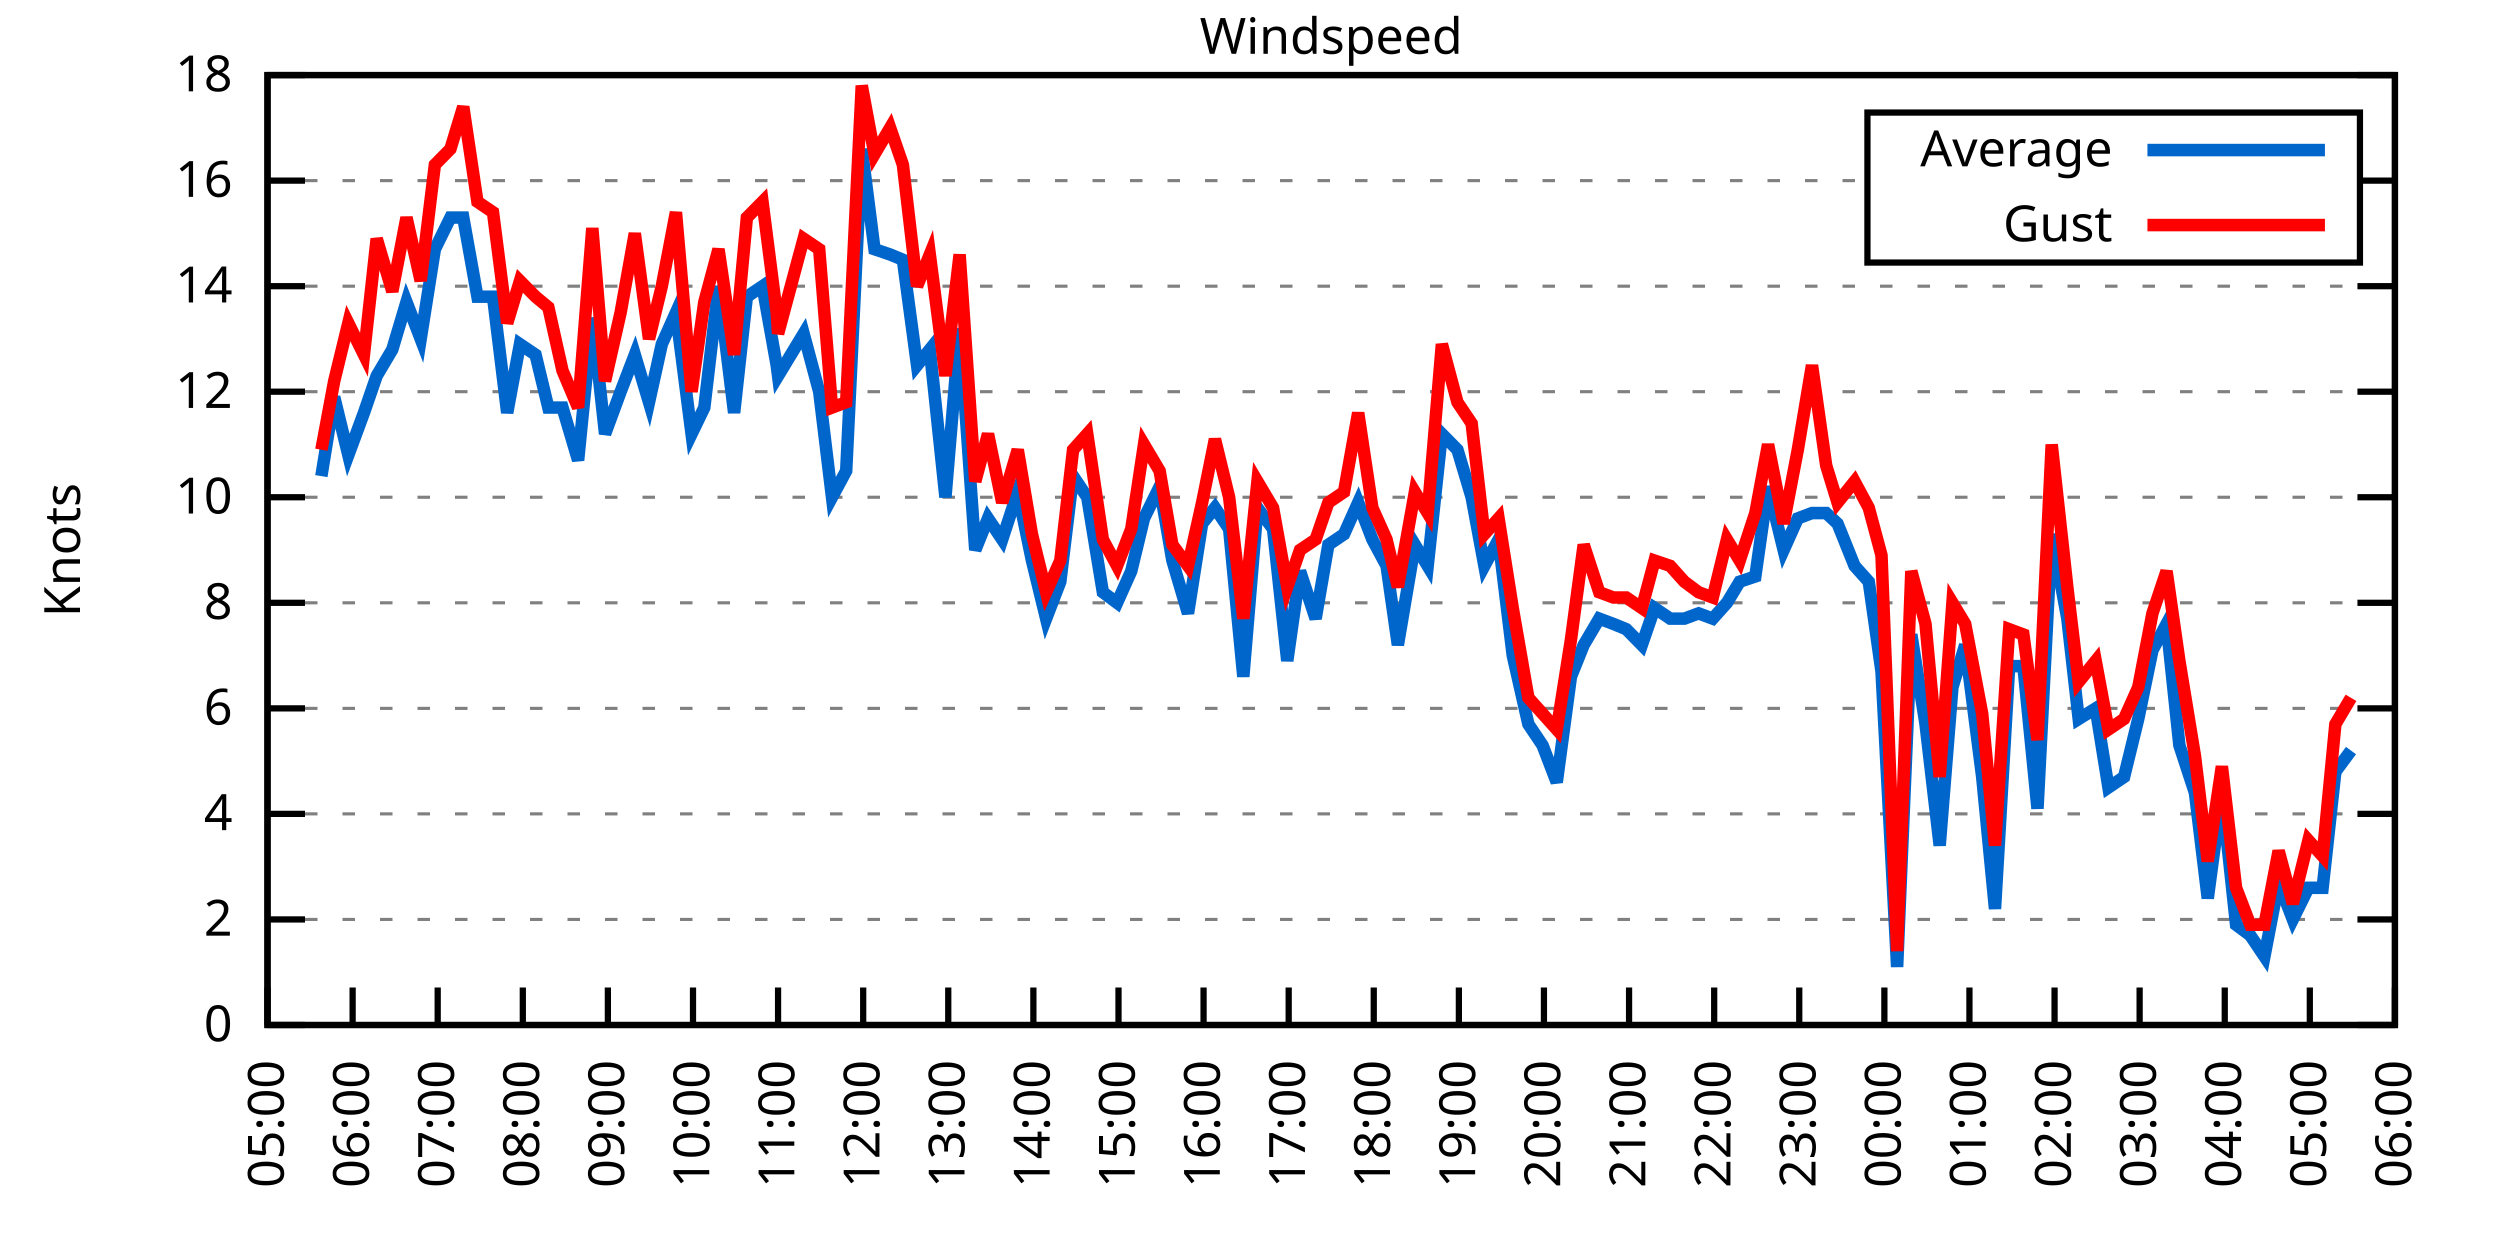
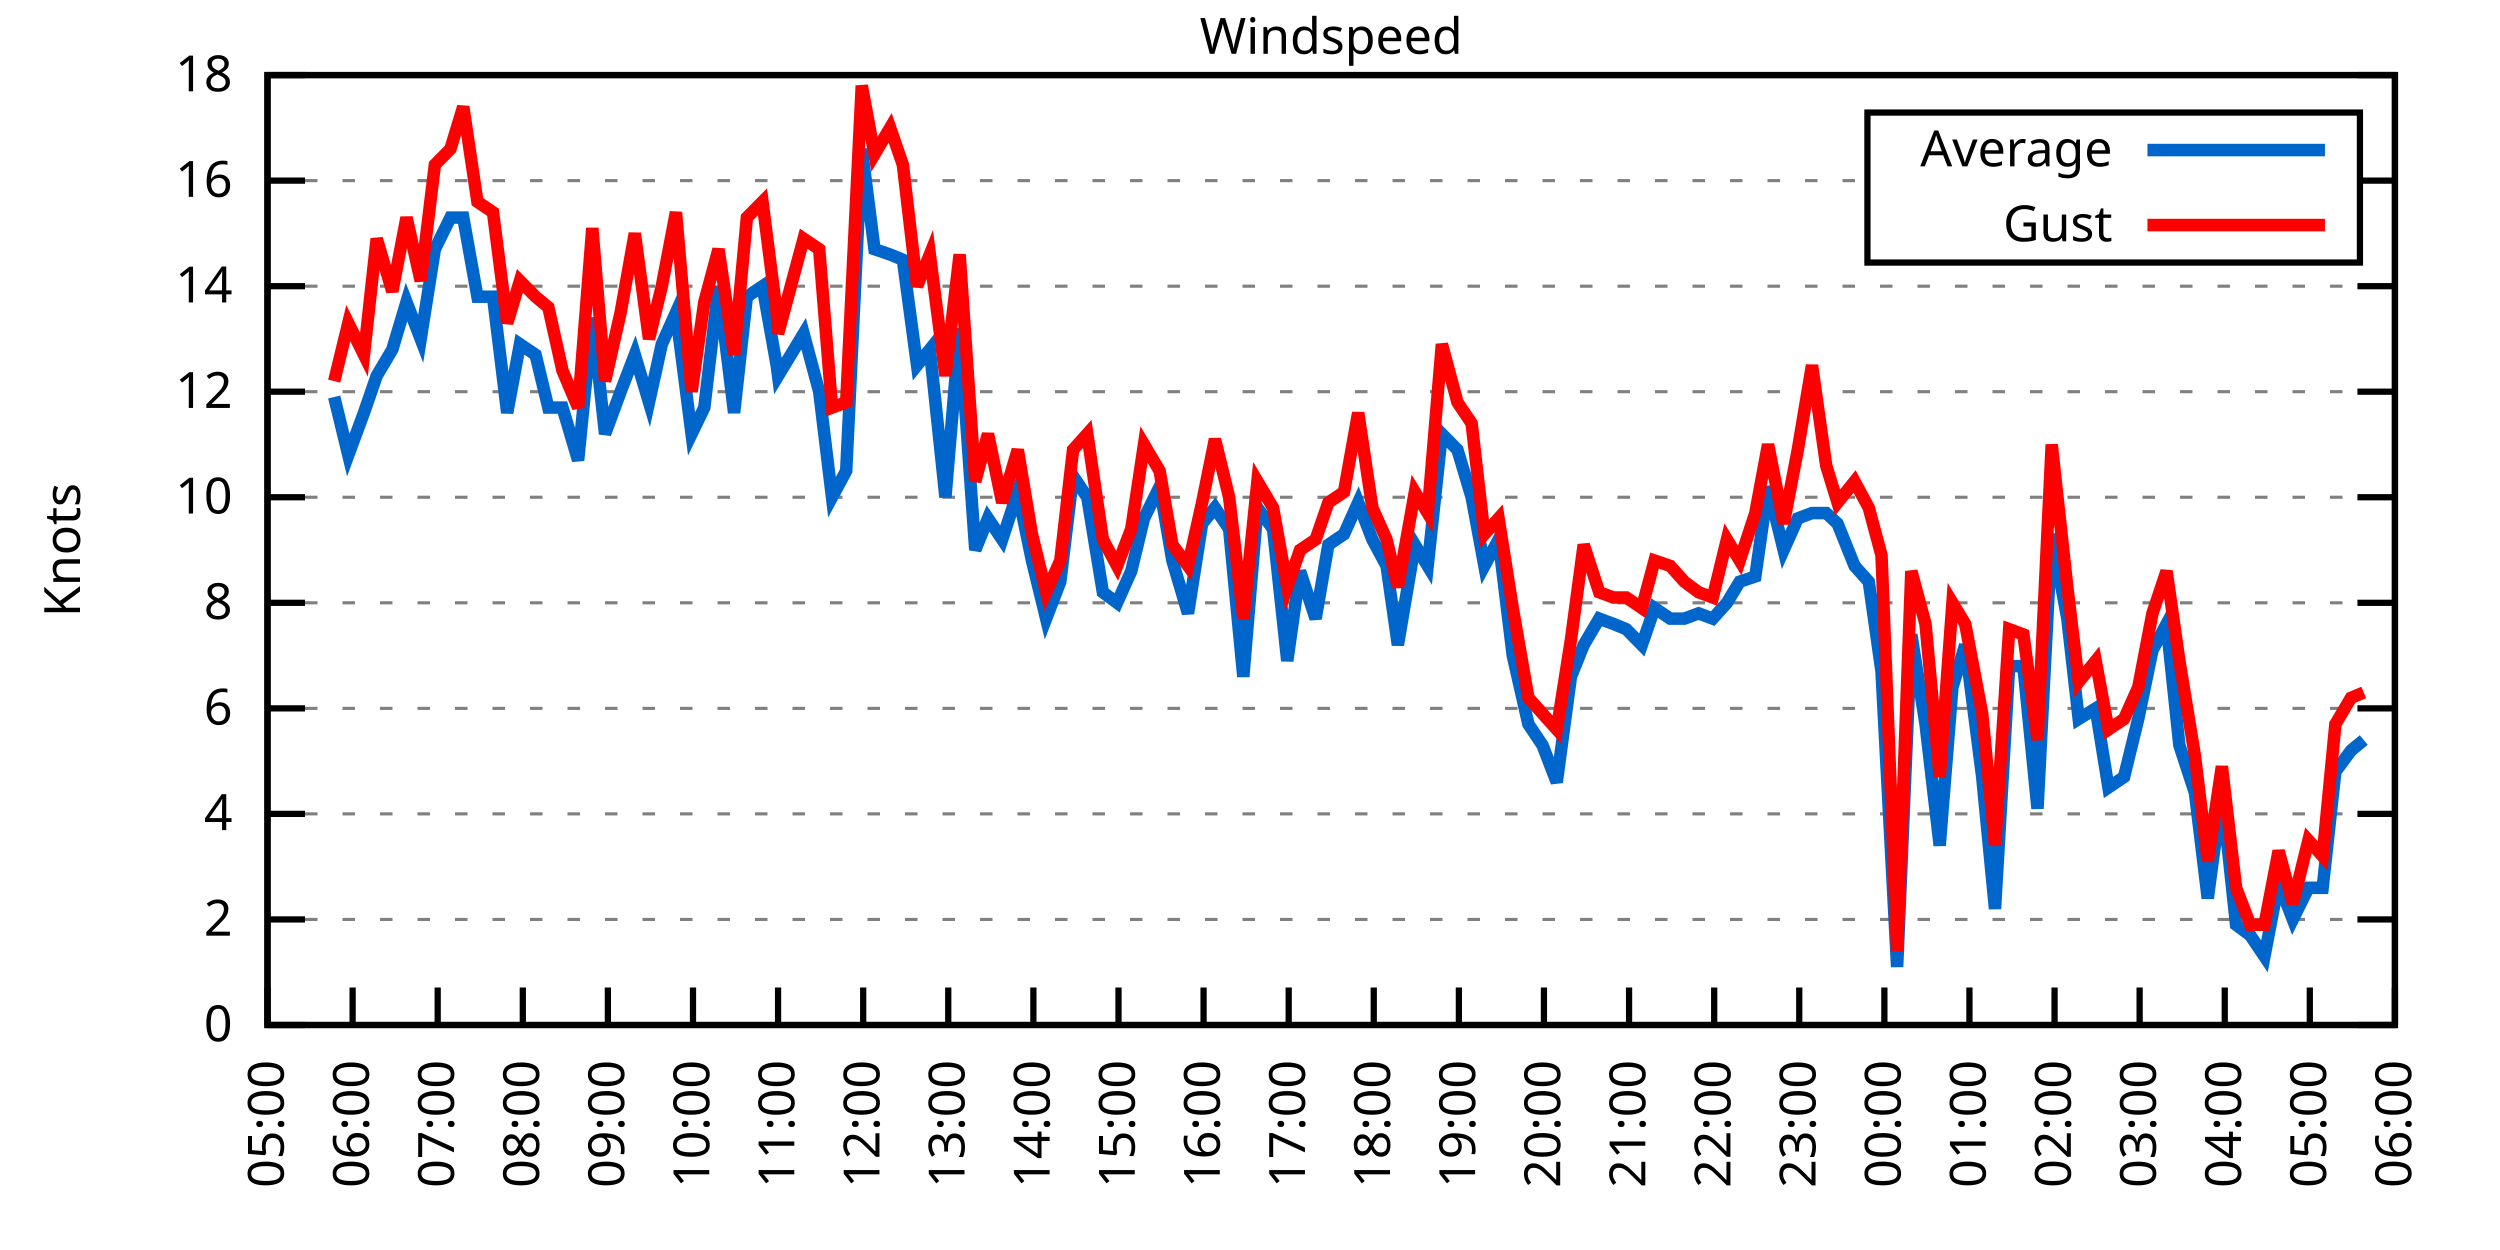
<svg xmlns="http://www.w3.org/2000/svg" xmlns:xlink="http://www.w3.org/1999/xlink" width="400" height="200" viewBox="0 0 400 200">
  <g id="gnuplot_canvas">
    <rect x="0" y="0" width="400" height="200" fill="none" />
    <defs>
      <circle id="gpDot" r="0.5" stroke-width="0.5" stroke="currentColor" />
      <path id="gpPt0" stroke-width="0.333" stroke="currentColor" d="M-1,0 h2 M0,-1 v2" />
      <path id="gpPt1" stroke-width="0.333" stroke="currentColor" d="M-1,-1 L1,1 M1,-1 L-1,1" />
      <path id="gpPt2" stroke-width="0.333" stroke="currentColor" d="M-1,0 L1,0 M0,-1 L0,1 M-1,-1 L1,1 M-1,1 L1,-1" />
      <rect id="gpPt3" stroke-width="0.333" stroke="currentColor" x="-1" y="-1" width="2" height="2" />
      <rect id="gpPt4" stroke-width="0.333" stroke="currentColor" fill="currentColor" x="-1" y="-1" width="2" height="2" />
      <circle id="gpPt5" stroke-width="0.333" stroke="currentColor" cx="0" cy="0" r="1" />
      <use xlink:href="#gpPt5" id="gpPt6" fill="currentColor" stroke="none" />
      <path id="gpPt7" stroke-width="0.333" stroke="currentColor" d="M0,-1.33 L-1.33,0.67 L1.33,0.67 z" />
      <use xlink:href="#gpPt7" id="gpPt8" fill="currentColor" stroke="none" />
      <use xlink:href="#gpPt7" id="gpPt9" stroke="currentColor" transform="rotate(180)" />
      <use xlink:href="#gpPt9" id="gpPt10" fill="currentColor" stroke="none" />
      <use xlink:href="#gpPt3" id="gpPt11" stroke="currentColor" transform="rotate(45)" />
      <use xlink:href="#gpPt11" id="gpPt12" fill="currentColor" stroke="none" />
      <path id="gpPt13" stroke-width="0.333" stroke="currentColor" d="M0,1.330 L1.265,0.411 L0.782,-1.067 L-0.782,-1.076 L-1.265,0.411 z" />
      <use xlink:href="#gpPt13" id="gpPt14" fill="currentColor" stroke="none" />
      <filter id="textbox" filterUnits="objectBoundingBox" x="0" y="0" height="1" width="1">
        <feFlood flood-color="white" flood-opacity="1" result="bgnd" />
        <feComposite in="SourceGraphic" in2="bgnd" operator="atop" />
      </filter>
      <filter id="greybox" filterUnits="objectBoundingBox" x="0" y="0" height="1" width="1">
        <feFlood flood-color="lightgrey" flood-opacity="1" result="grey" />
        <feComposite in="SourceGraphic" in2="grey" operator="atop" />
      </filter>
    </defs>
    <g fill="none" color="white" stroke="currentColor" stroke-width="1.00" stroke-linecap="butt" stroke-linejoin="miter">
</g>
    <g fill="none" color="black" stroke="currentColor" stroke-width="1.00" stroke-linecap="butt" stroke-linejoin="miter">
      <g stroke="none" shape-rendering="crispEdges">
        <polygon fill="rgb(255, 255, 255)" points="42.80,164.00 383.18,164.00 383.18,12.02 42.80,12.02 " />
      </g>
    </g>
    <g fill="none" color="black" stroke="currentColor" stroke-width="1.00" stroke-linecap="butt" stroke-linejoin="miter">
</g>
    <g fill="none" color="black" stroke="black" stroke-width="0.50" stroke-linecap="butt" stroke-linejoin="miter">
</g>
    <g fill="none" color="gray" stroke="currentColor" stroke-width="0.50" stroke-linecap="butt" stroke-linejoin="miter">
      <path stroke="gray" stroke-dasharray="2,4" class="gridline" d="M42.80,164.00 L383.19,164.00  " />
    </g>
    <g fill="none" color="gray" stroke="gray" stroke-width="1.00" stroke-linecap="butt" stroke-linejoin="miter">
</g>
    <g fill="none" color="black" stroke="currentColor" stroke-width="1.00" stroke-linecap="butt" stroke-linejoin="miter">
      <path stroke="black" d="M42.80,164.00 L48.80,164.00 M383.19,164.00 L377.19,164.00  " />
      <g transform="translate(37.20,166.60)" stroke="none" fill="black" font-family="Sans" font-size="8.00" text-anchor="end">
        <text>
          <tspan font-family="Sans"> 0</tspan>
        </text>
      </g>
    </g>
    <g fill="none" color="black" stroke="currentColor" stroke-width="1.00" stroke-linecap="butt" stroke-linejoin="miter">
</g>
    <g fill="none" color="black" stroke="black" stroke-width="0.50" stroke-linecap="butt" stroke-linejoin="miter">
</g>
    <g fill="none" color="gray" stroke="currentColor" stroke-width="0.50" stroke-linecap="butt" stroke-linejoin="miter">
      <path stroke="gray" stroke-dasharray="2,4" class="gridline" d="M42.80,147.11 L383.19,147.11  " />
    </g>
    <g fill="none" color="gray" stroke="gray" stroke-width="1.00" stroke-linecap="butt" stroke-linejoin="miter">
</g>
    <g fill="none" color="black" stroke="currentColor" stroke-width="1.00" stroke-linecap="butt" stroke-linejoin="miter">
      <path stroke="black" d="M42.80,147.11 L48.80,147.11 M383.19,147.11 L377.19,147.11  " />
      <g transform="translate(37.20,149.71)" stroke="none" fill="black" font-family="Sans" font-size="8.00" text-anchor="end">
        <text>
          <tspan font-family="Sans"> 2</tspan>
        </text>
      </g>
    </g>
    <g fill="none" color="black" stroke="currentColor" stroke-width="1.00" stroke-linecap="butt" stroke-linejoin="miter">
</g>
    <g fill="none" color="black" stroke="black" stroke-width="0.50" stroke-linecap="butt" stroke-linejoin="miter">
</g>
    <g fill="none" color="gray" stroke="currentColor" stroke-width="0.50" stroke-linecap="butt" stroke-linejoin="miter">
      <path stroke="gray" stroke-dasharray="2,4" class="gridline" d="M42.80,130.22 L383.19,130.22  " />
    </g>
    <g fill="none" color="gray" stroke="gray" stroke-width="1.00" stroke-linecap="butt" stroke-linejoin="miter">
</g>
    <g fill="none" color="black" stroke="currentColor" stroke-width="1.00" stroke-linecap="butt" stroke-linejoin="miter">
      <path stroke="black" d="M42.80,130.22 L48.80,130.22 M383.19,130.22 L377.19,130.22  " />
      <g transform="translate(37.20,132.82)" stroke="none" fill="black" font-family="Sans" font-size="8.00" text-anchor="end">
        <text>
          <tspan font-family="Sans"> 4</tspan>
        </text>
      </g>
    </g>
    <g fill="none" color="black" stroke="currentColor" stroke-width="1.00" stroke-linecap="butt" stroke-linejoin="miter">
</g>
    <g fill="none" color="black" stroke="black" stroke-width="0.50" stroke-linecap="butt" stroke-linejoin="miter">
</g>
    <g fill="none" color="gray" stroke="currentColor" stroke-width="0.50" stroke-linecap="butt" stroke-linejoin="miter">
      <path stroke="gray" stroke-dasharray="2,4" class="gridline" d="M42.80,113.34 L383.19,113.34  " />
    </g>
    <g fill="none" color="gray" stroke="gray" stroke-width="1.00" stroke-linecap="butt" stroke-linejoin="miter">
</g>
    <g fill="none" color="black" stroke="currentColor" stroke-width="1.00" stroke-linecap="butt" stroke-linejoin="miter">
      <path stroke="black" d="M42.80,113.34 L48.80,113.34 M383.19,113.34 L377.19,113.34  " />
      <g transform="translate(37.20,115.94)" stroke="none" fill="black" font-family="Sans" font-size="8.00" text-anchor="end">
        <text>
          <tspan font-family="Sans"> 6</tspan>
        </text>
      </g>
    </g>
    <g fill="none" color="black" stroke="currentColor" stroke-width="1.00" stroke-linecap="butt" stroke-linejoin="miter">
</g>
    <g fill="none" color="black" stroke="black" stroke-width="0.50" stroke-linecap="butt" stroke-linejoin="miter">
</g>
    <g fill="none" color="gray" stroke="currentColor" stroke-width="0.50" stroke-linecap="butt" stroke-linejoin="miter">
      <path stroke="gray" stroke-dasharray="2,4" class="gridline" d="M42.80,96.45 L383.19,96.45  " />
    </g>
    <g fill="none" color="gray" stroke="gray" stroke-width="1.00" stroke-linecap="butt" stroke-linejoin="miter">
</g>
    <g fill="none" color="black" stroke="currentColor" stroke-width="1.00" stroke-linecap="butt" stroke-linejoin="miter">
      <path stroke="black" d="M42.80,96.45 L48.80,96.45 M383.19,96.45 L377.19,96.45  " />
      <g transform="translate(37.20,99.05)" stroke="none" fill="black" font-family="Sans" font-size="8.00" text-anchor="end">
        <text>
          <tspan font-family="Sans"> 8</tspan>
        </text>
      </g>
    </g>
    <g fill="none" color="black" stroke="currentColor" stroke-width="1.00" stroke-linecap="butt" stroke-linejoin="miter">
</g>
    <g fill="none" color="black" stroke="black" stroke-width="0.50" stroke-linecap="butt" stroke-linejoin="miter">
</g>
    <g fill="none" color="gray" stroke="currentColor" stroke-width="0.50" stroke-linecap="butt" stroke-linejoin="miter">
      <path stroke="gray" stroke-dasharray="2,4" class="gridline" d="M42.80,79.56 L383.19,79.56  " />
    </g>
    <g fill="none" color="gray" stroke="gray" stroke-width="1.00" stroke-linecap="butt" stroke-linejoin="miter">
</g>
    <g fill="none" color="black" stroke="currentColor" stroke-width="1.00" stroke-linecap="butt" stroke-linejoin="miter">
      <path stroke="black" d="M42.80,79.56 L48.80,79.56 M383.19,79.56 L377.19,79.56  " />
      <g transform="translate(37.20,82.16)" stroke="none" fill="black" font-family="Sans" font-size="8.00" text-anchor="end">
        <text>
          <tspan font-family="Sans"> 10</tspan>
        </text>
      </g>
    </g>
    <g fill="none" color="black" stroke="currentColor" stroke-width="1.00" stroke-linecap="butt" stroke-linejoin="miter">
</g>
    <g fill="none" color="black" stroke="black" stroke-width="0.50" stroke-linecap="butt" stroke-linejoin="miter">
</g>
    <g fill="none" color="gray" stroke="currentColor" stroke-width="0.50" stroke-linecap="butt" stroke-linejoin="miter">
      <path stroke="gray" stroke-dasharray="2,4" class="gridline" d="M42.80,62.67 L383.19,62.67  " />
    </g>
    <g fill="none" color="gray" stroke="gray" stroke-width="1.00" stroke-linecap="butt" stroke-linejoin="miter">
</g>
    <g fill="none" color="black" stroke="currentColor" stroke-width="1.00" stroke-linecap="butt" stroke-linejoin="miter">
      <path stroke="black" d="M42.80,62.67 L48.80,62.67 M383.19,62.67 L377.19,62.67  " />
      <g transform="translate(37.20,65.27)" stroke="none" fill="black" font-family="Sans" font-size="8.00" text-anchor="end">
        <text>
          <tspan font-family="Sans"> 12</tspan>
        </text>
      </g>
    </g>
    <g fill="none" color="black" stroke="currentColor" stroke-width="1.00" stroke-linecap="butt" stroke-linejoin="miter">
</g>
    <g fill="none" color="black" stroke="black" stroke-width="0.50" stroke-linecap="butt" stroke-linejoin="miter">
</g>
    <g fill="none" color="gray" stroke="currentColor" stroke-width="0.50" stroke-linecap="butt" stroke-linejoin="miter">
      <path stroke="gray" stroke-dasharray="2,4" class="gridline" d="M42.80,45.79 L383.19,45.79  " />
    </g>
    <g fill="none" color="gray" stroke="gray" stroke-width="1.00" stroke-linecap="butt" stroke-linejoin="miter">
</g>
    <g fill="none" color="black" stroke="currentColor" stroke-width="1.00" stroke-linecap="butt" stroke-linejoin="miter">
      <path stroke="black" d="M42.80,45.79 L48.80,45.79 M383.19,45.79 L377.19,45.79  " />
      <g transform="translate(37.20,48.39)" stroke="none" fill="black" font-family="Sans" font-size="8.00" text-anchor="end">
        <text>
          <tspan font-family="Sans"> 14</tspan>
        </text>
      </g>
    </g>
    <g fill="none" color="black" stroke="currentColor" stroke-width="1.00" stroke-linecap="butt" stroke-linejoin="miter">
</g>
    <g fill="none" color="black" stroke="black" stroke-width="0.50" stroke-linecap="butt" stroke-linejoin="miter">
</g>
    <g fill="none" color="gray" stroke="currentColor" stroke-width="0.50" stroke-linecap="butt" stroke-linejoin="miter">
      <path stroke="gray" stroke-dasharray="2,4" class="gridline" d="M42.80,28.90 L298.79,28.90 M377.59,28.90 L383.19,28.90  " />
    </g>
    <g fill="none" color="gray" stroke="gray" stroke-width="1.00" stroke-linecap="butt" stroke-linejoin="miter">
</g>
    <g fill="none" color="black" stroke="currentColor" stroke-width="1.00" stroke-linecap="butt" stroke-linejoin="miter">
      <path stroke="black" d="M42.80,28.90 L48.80,28.90 M383.19,28.90 L377.19,28.90  " />
      <g transform="translate(37.20,31.50)" stroke="none" fill="black" font-family="Sans" font-size="8.00" text-anchor="end">
        <text>
          <tspan font-family="Sans"> 16</tspan>
        </text>
      </g>
    </g>
    <g fill="none" color="black" stroke="currentColor" stroke-width="1.00" stroke-linecap="butt" stroke-linejoin="miter">
</g>
    <g fill="none" color="black" stroke="black" stroke-width="0.50" stroke-linecap="butt" stroke-linejoin="miter">
</g>
    <g fill="none" color="gray" stroke="currentColor" stroke-width="0.50" stroke-linecap="butt" stroke-linejoin="miter">
      <path stroke="gray" stroke-dasharray="2,4" class="gridline" d="M42.80,12.01 L383.19,12.01  " />
    </g>
    <g fill="none" color="gray" stroke="gray" stroke-width="1.00" stroke-linecap="butt" stroke-linejoin="miter">
</g>
    <g fill="none" color="black" stroke="currentColor" stroke-width="1.00" stroke-linecap="butt" stroke-linejoin="miter">
      <path stroke="black" d="M42.80,12.01 L48.80,12.01 M383.19,12.01 L377.19,12.01  " />
      <g transform="translate(37.20,14.61)" stroke="none" fill="black" font-family="Sans" font-size="8.00" text-anchor="end">
        <text>
          <tspan font-family="Sans"> 18</tspan>
        </text>
      </g>
    </g>
    <g fill="none" color="black" stroke="currentColor" stroke-width="1.00" stroke-linecap="butt" stroke-linejoin="miter">
      <path stroke="black" d="M42.80,164.00 L42.80,158.00  " />
      <g transform="translate(45.40,169.60) rotate(270.00)" stroke="none" fill="black" font-family="Sans" font-size="8.00" text-anchor="end">
        <text>
          <tspan font-family="Sans">05:00</tspan>
        </text>
      </g>
    </g>
    <g fill="none" color="black" stroke="currentColor" stroke-width="1.00" stroke-linecap="butt" stroke-linejoin="miter">
      <path stroke="black" d="M56.42,164.00 L56.42,158.00  " />
      <g transform="translate(59.02,169.60) rotate(270.00)" stroke="none" fill="black" font-family="Sans" font-size="8.00" text-anchor="end">
        <text>
          <tspan font-family="Sans">06:00</tspan>
        </text>
      </g>
    </g>
    <g fill="none" color="black" stroke="currentColor" stroke-width="1.00" stroke-linecap="butt" stroke-linejoin="miter">
      <path stroke="black" d="M70.03,164.00 L70.03,158.00  " />
      <g transform="translate(72.63,169.60) rotate(270.00)" stroke="none" fill="black" font-family="Sans" font-size="8.00" text-anchor="end">
        <text>
          <tspan font-family="Sans">07:00</tspan>
        </text>
      </g>
    </g>
    <g fill="none" color="black" stroke="currentColor" stroke-width="1.00" stroke-linecap="butt" stroke-linejoin="miter">
      <path stroke="black" d="M83.65,164.00 L83.65,158.00  " />
      <g transform="translate(86.25,169.60) rotate(270.00)" stroke="none" fill="black" font-family="Sans" font-size="8.00" text-anchor="end">
        <text>
          <tspan font-family="Sans">08:00</tspan>
        </text>
      </g>
    </g>
    <g fill="none" color="black" stroke="currentColor" stroke-width="1.00" stroke-linecap="butt" stroke-linejoin="miter">
      <path stroke="black" d="M97.26,164.00 L97.26,158.00  " />
      <g transform="translate(99.86,169.60) rotate(270.00)" stroke="none" fill="black" font-family="Sans" font-size="8.00" text-anchor="end">
        <text>
          <tspan font-family="Sans">09:00</tspan>
        </text>
      </g>
    </g>
    <g fill="none" color="black" stroke="currentColor" stroke-width="1.00" stroke-linecap="butt" stroke-linejoin="miter">
      <path stroke="black" d="M110.88,164.00 L110.88,158.00  " />
      <g transform="translate(113.48,169.60) rotate(270.00)" stroke="none" fill="black" font-family="Sans" font-size="8.00" text-anchor="end">
        <text>
          <tspan font-family="Sans">10:00</tspan>
        </text>
      </g>
    </g>
    <g fill="none" color="black" stroke="currentColor" stroke-width="1.00" stroke-linecap="butt" stroke-linejoin="miter">
      <path stroke="black" d="M124.49,164.00 L124.49,158.00  " />
      <g transform="translate(127.09,169.60) rotate(270.00)" stroke="none" fill="black" font-family="Sans" font-size="8.00" text-anchor="end">
        <text>
          <tspan font-family="Sans">11:00</tspan>
        </text>
      </g>
    </g>
    <g fill="none" color="black" stroke="currentColor" stroke-width="1.00" stroke-linecap="butt" stroke-linejoin="miter">
      <path stroke="black" d="M138.11,164.00 L138.11,158.00  " />
      <g transform="translate(140.71,169.60) rotate(270.00)" stroke="none" fill="black" font-family="Sans" font-size="8.00" text-anchor="end">
        <text>
          <tspan font-family="Sans">12:00</tspan>
        </text>
      </g>
    </g>
    <g fill="none" color="black" stroke="currentColor" stroke-width="1.00" stroke-linecap="butt" stroke-linejoin="miter">
      <path stroke="black" d="M151.72,164.00 L151.72,158.00  " />
      <g transform="translate(154.32,169.60) rotate(270.00)" stroke="none" fill="black" font-family="Sans" font-size="8.00" text-anchor="end">
        <text>
          <tspan font-family="Sans">13:00</tspan>
        </text>
      </g>
    </g>
    <g fill="none" color="black" stroke="currentColor" stroke-width="1.00" stroke-linecap="butt" stroke-linejoin="miter">
      <path stroke="black" d="M165.34,164.00 L165.34,158.00  " />
      <g transform="translate(167.94,169.60) rotate(270.00)" stroke="none" fill="black" font-family="Sans" font-size="8.00" text-anchor="end">
        <text>
          <tspan font-family="Sans">14:00</tspan>
        </text>
      </g>
    </g>
    <g fill="none" color="black" stroke="currentColor" stroke-width="1.00" stroke-linecap="butt" stroke-linejoin="miter">
      <path stroke="black" d="M178.96,164.00 L178.96,158.00  " />
      <g transform="translate(181.56,169.60) rotate(270.00)" stroke="none" fill="black" font-family="Sans" font-size="8.00" text-anchor="end">
        <text>
          <tspan font-family="Sans">15:00</tspan>
        </text>
      </g>
    </g>
    <g fill="none" color="black" stroke="currentColor" stroke-width="1.00" stroke-linecap="butt" stroke-linejoin="miter">
      <path stroke="black" d="M192.57,164.00 L192.57,158.00  " />
      <g transform="translate(195.17,169.60) rotate(270.00)" stroke="none" fill="black" font-family="Sans" font-size="8.00" text-anchor="end">
        <text>
          <tspan font-family="Sans">16:00</tspan>
        </text>
      </g>
    </g>
    <g fill="none" color="black" stroke="currentColor" stroke-width="1.00" stroke-linecap="butt" stroke-linejoin="miter">
      <path stroke="black" d="M206.19,164.00 L206.19,158.00  " />
      <g transform="translate(208.79,169.60) rotate(270.00)" stroke="none" fill="black" font-family="Sans" font-size="8.00" text-anchor="end">
        <text>
          <tspan font-family="Sans">17:00</tspan>
        </text>
      </g>
    </g>
    <g fill="none" color="black" stroke="currentColor" stroke-width="1.00" stroke-linecap="butt" stroke-linejoin="miter">
      <path stroke="black" d="M219.80,164.00 L219.80,158.00  " />
      <g transform="translate(222.40,169.60) rotate(270.00)" stroke="none" fill="black" font-family="Sans" font-size="8.00" text-anchor="end">
        <text>
          <tspan font-family="Sans">18:00</tspan>
        </text>
      </g>
    </g>
    <g fill="none" color="black" stroke="currentColor" stroke-width="1.00" stroke-linecap="butt" stroke-linejoin="miter">
      <path stroke="black" d="M233.42,164.00 L233.42,158.00  " />
      <g transform="translate(236.02,169.60) rotate(270.00)" stroke="none" fill="black" font-family="Sans" font-size="8.00" text-anchor="end">
        <text>
          <tspan font-family="Sans">19:00</tspan>
        </text>
      </g>
    </g>
    <g fill="none" color="black" stroke="currentColor" stroke-width="1.00" stroke-linecap="butt" stroke-linejoin="miter">
      <path stroke="black" d="M247.03,164.00 L247.03,158.00  " />
      <g transform="translate(249.63,169.60) rotate(270.00)" stroke="none" fill="black" font-family="Sans" font-size="8.00" text-anchor="end">
        <text>
          <tspan font-family="Sans">20:00</tspan>
        </text>
      </g>
    </g>
    <g fill="none" color="black" stroke="currentColor" stroke-width="1.00" stroke-linecap="butt" stroke-linejoin="miter">
      <path stroke="black" d="M260.65,164.00 L260.65,158.00  " />
      <g transform="translate(263.25,169.60) rotate(270.00)" stroke="none" fill="black" font-family="Sans" font-size="8.00" text-anchor="end">
        <text>
          <tspan font-family="Sans">21:00</tspan>
        </text>
      </g>
    </g>
    <g fill="none" color="black" stroke="currentColor" stroke-width="1.00" stroke-linecap="butt" stroke-linejoin="miter">
      <path stroke="black" d="M274.27,164.00 L274.27,158.00  " />
      <g transform="translate(276.87,169.60) rotate(270.00)" stroke="none" fill="black" font-family="Sans" font-size="8.00" text-anchor="end">
        <text>
          <tspan font-family="Sans">22:00</tspan>
        </text>
      </g>
    </g>
    <g fill="none" color="black" stroke="currentColor" stroke-width="1.00" stroke-linecap="butt" stroke-linejoin="miter">
      <path stroke="black" d="M287.88,164.00 L287.88,158.00  " />
      <g transform="translate(290.48,169.60) rotate(270.00)" stroke="none" fill="black" font-family="Sans" font-size="8.00" text-anchor="end">
        <text>
          <tspan font-family="Sans">23:00</tspan>
        </text>
      </g>
    </g>
    <g fill="none" color="black" stroke="currentColor" stroke-width="1.00" stroke-linecap="butt" stroke-linejoin="miter">
      <path stroke="black" d="M301.50,164.00 L301.50,158.00  " />
      <g transform="translate(304.10,169.60) rotate(270.00)" stroke="none" fill="black" font-family="Sans" font-size="8.00" text-anchor="end">
        <text>
          <tspan font-family="Sans">00:00</tspan>
        </text>
      </g>
    </g>
    <g fill="none" color="black" stroke="currentColor" stroke-width="1.00" stroke-linecap="butt" stroke-linejoin="miter">
      <path stroke="black" d="M315.11,164.00 L315.11,158.00  " />
      <g transform="translate(317.71,169.60) rotate(270.00)" stroke="none" fill="black" font-family="Sans" font-size="8.00" text-anchor="end">
        <text>
          <tspan font-family="Sans">01:00</tspan>
        </text>
      </g>
    </g>
    <g fill="none" color="black" stroke="currentColor" stroke-width="1.00" stroke-linecap="butt" stroke-linejoin="miter">
      <path stroke="black" d="M328.73,164.00 L328.73,158.00  " />
      <g transform="translate(331.33,169.60) rotate(270.00)" stroke="none" fill="black" font-family="Sans" font-size="8.00" text-anchor="end">
        <text>
          <tspan font-family="Sans">02:00</tspan>
        </text>
      </g>
    </g>
    <g fill="none" color="black" stroke="currentColor" stroke-width="1.00" stroke-linecap="butt" stroke-linejoin="miter">
      <path stroke="black" d="M342.34,164.00 L342.34,158.00  " />
      <g transform="translate(344.94,169.60) rotate(270.00)" stroke="none" fill="black" font-family="Sans" font-size="8.00" text-anchor="end">
        <text>
          <tspan font-family="Sans">03:00</tspan>
        </text>
      </g>
    </g>
    <g fill="none" color="black" stroke="currentColor" stroke-width="1.00" stroke-linecap="butt" stroke-linejoin="miter">
      <path stroke="black" d="M355.96,164.00 L355.96,158.00  " />
      <g transform="translate(358.56,169.60) rotate(270.00)" stroke="none" fill="black" font-family="Sans" font-size="8.00" text-anchor="end">
        <text>
          <tspan font-family="Sans">04:00</tspan>
        </text>
      </g>
    </g>
    <g fill="none" color="black" stroke="currentColor" stroke-width="1.00" stroke-linecap="butt" stroke-linejoin="miter">
      <path stroke="black" d="M369.57,164.00 L369.57,158.00  " />
      <g transform="translate(372.17,169.60) rotate(270.00)" stroke="none" fill="black" font-family="Sans" font-size="8.00" text-anchor="end">
        <text>
          <tspan font-family="Sans">05:00</tspan>
        </text>
      </g>
    </g>
    <g fill="none" color="black" stroke="currentColor" stroke-width="1.00" stroke-linecap="butt" stroke-linejoin="miter">
      <path stroke="black" d="M383.19,164.00 L383.19,158.00  " />
      <g transform="translate(385.79,169.60) rotate(270.00)" stroke="none" fill="black" font-family="Sans" font-size="8.00" text-anchor="end">
        <text>
          <tspan font-family="Sans">06:00</tspan>
        </text>
      </g>
    </g>
    <g fill="none" color="black" stroke="currentColor" stroke-width="1.00" stroke-linecap="butt" stroke-linejoin="miter">
</g>
    <g fill="none" color="black" stroke="currentColor" stroke-width="1.00" stroke-linecap="butt" stroke-linejoin="miter">
      <path stroke="black" d="M42.80,12.01 L42.80,164.00 L383.19,164.00 L383.19,12.01 L42.80,12.01 Z  " />
    </g>
    <g fill="none" color="black" stroke="currentColor" stroke-width="1.00" stroke-linecap="butt" stroke-linejoin="miter">
</g>
    <g fill="none" color="black" stroke="currentColor" stroke-width="1.00" stroke-linecap="butt" stroke-linejoin="miter">
      <path stroke="black" d="M298.79,42.01 L298.79,18.01 L377.59,18.01 L377.59,42.01 L298.79,42.01 Z  " />
    </g>
    <g id="Windspeed_plot_1">
      <g fill="none" color="white" stroke="black" stroke-width="2.00" stroke-linecap="butt" stroke-linejoin="miter">
</g>
      <g fill="none" color="black" stroke="currentColor" stroke-width="2.00" stroke-linecap="butt" stroke-linejoin="miter">
        <g transform="translate(337.99,26.61)" stroke="none" fill="black" font-family="Sans" font-size="8.00" text-anchor="end">
          <text>
            <tspan font-family="Sans">Average</tspan>
          </text>
        </g>
      </g>
      <g fill="none" color="black" stroke="currentColor" stroke-width="2.00" stroke-linecap="butt" stroke-linejoin="miter">
-         <path stroke="rgb(  0, 102, 204)" d="M343.59,24.01 L371.99,24.01 M51.42,76.18 L53.47,63.52 L55.73,72.81 L58.23,66.05 L60.27,60.14 L62.77,55.92   L65.04,48.32 L67.31,54.23 L69.58,39.87 L72.07,34.81 L74.12,34.81 L76.39,47.47 L78.88,47.47 L81.15,66.05   L83.19,55.07 L85.69,56.76 L87.73,65.21 L90.00,65.21 L92.50,73.65 L94.77,50.85 L96.81,69.43 L99.30,62.67   L101.57,56.76 L103.84,64.36 L105.89,55.07 L108.15,50.01 L110.65,69.43 L112.69,65.21 L114.96,45.79 L117.46,66.05   L119.50,47.47 L122.00,45.79 L124.27,58.45 L124.49,60.14 L128.58,53.39 L131.07,62.67 L133.12,79.56 L135.39,75.34   L137.88,23.83 L139.92,39.87 L142.42,40.72 L144.46,41.56 L146.73,58.45 L148.77,55.92 L151.27,79.56 L153.54,52.54   L156.04,88.00 L158.08,82.94 L160.35,86.32 L162.84,78.72 L165.11,89.69 L167.38,98.98 L169.65,93.07 L171.69,76.18   L173.96,79.56 L176.46,94.76 L178.73,96.45 L181.00,91.38 L183.04,82.94 L185.54,77.87 L187.58,89.69 L190.08,98.14   L192.34,83.78 L194.39,81.25 L196.66,84.63 L198.93,108.27 L201.19,81.25 L203.69,84.63 L205.96,105.74 L208.00,91.38   L210.50,98.98 L212.54,87.16 L215.04,85.47 L217.31,80.41 L219.58,86.32 L221.85,90.54 L223.66,103.20 L226.38,87.16   L228.43,90.54 L230.70,69.43 L233.19,71.96 L235.46,79.56 L237.50,90.54 L239.77,86.32 L242.04,104.89 L244.54,115.87   L246.81,119.25 L249.08,125.16 L251.35,108.27 L253.39,103.20 L255.88,98.98 L258.15,99.83 L260.20,100.67 L262.69,103.20   L264.73,97.29 L267.23,98.98 L269.50,98.98 L271.77,98.14 L274.04,98.98 L276.31,96.45 L278.35,93.07 L280.85,92.23   L282.89,77.87 L285.38,88.00 L287.65,82.94 L289.92,82.09 L292.19,82.09 L294.01,83.78 L296.73,90.54 L299.00,93.07   L301.04,107.43 L303.54,154.71 L305.81,101.52 L308.08,115.87 L310.35,135.29 L312.39,109.96 L314.43,103.20 L317.15,124.31   L319.20,145.42 L321.47,106.58 L323.74,106.58 L326.00,129.38 L328.27,85.47 L330.77,98.98 L332.59,115.03 L335.31,113.34   L337.35,126.00 L339.85,124.31 L342.12,115.03 L344.39,104.05 L346.65,99.83 L348.70,119.25 L351.19,126.85 L353.24,143.73   L355.50,126.85 L357.77,147.96 L360.04,149.65 L362.31,153.02 L364.58,141.20 L366.85,147.11 L369.35,142.05 L371.62,142.05   L373.66,123.47 L376.16,120.09  " />
+         <path stroke="rgb(  0, 102, 204)" d="M343.59,24.01 L371.99,24.01 M53.47,63.52 L55.73,72.81 L58.23,66.05 L60.27,60.14 L62.77,55.92 L65.04,48.32   L67.31,54.23 L69.58,39.87 L72.07,34.81 L74.12,34.81 L76.39,47.47 L78.88,47.47 L81.15,66.05 L83.19,55.07   L85.69,56.76 L87.73,65.21 L90.00,65.21 L92.50,73.65 L94.77,50.85 L96.81,69.43 L99.30,62.67 L101.57,56.76   L103.84,64.36 L105.89,55.07 L108.15,50.01 L110.65,69.43 L112.69,65.21 L114.96,45.79 L117.46,66.05 L119.50,47.47   L122.00,45.79 L124.27,58.45 L124.49,60.14 L128.58,53.39 L131.07,62.67 L133.12,79.56 L135.39,75.34 L137.88,23.83   L139.92,39.87 L142.42,40.72 L144.46,41.56 L146.73,58.45 L148.77,55.92 L151.27,79.56 L153.54,52.54 L156.04,88.00   L158.08,82.94 L160.35,86.32 L162.84,78.72 L165.11,89.69 L167.38,98.98 L169.65,93.07 L171.69,76.18 L173.96,79.56   L176.46,94.76 L178.73,96.45 L181.00,91.38 L183.04,82.94 L185.54,77.87 L187.58,89.69 L190.08,98.14 L192.34,83.78   L194.39,81.25 L196.66,84.63 L198.93,108.27 L201.19,81.25 L203.69,84.63 L205.96,105.74 L208.00,91.38 L210.50,98.98   L212.54,87.16 L215.04,85.47 L217.31,80.41 L219.58,86.32 L221.85,90.54 L223.66,103.20 L226.38,87.16 L228.43,90.54   L230.70,69.43 L233.19,71.96 L235.46,79.56 L237.50,90.54 L239.77,86.32 L242.04,104.89 L244.54,115.87 L246.81,119.25   L249.08,125.16 L251.35,108.27 L253.39,103.20 L255.88,98.98 L258.15,99.83 L260.20,100.67 L262.69,103.20 L264.73,97.29   L267.23,98.98 L269.50,98.98 L271.77,98.14 L274.04,98.98 L276.31,96.45 L278.35,93.07 L280.85,92.23 L282.89,77.87   L285.38,88.00 L287.65,82.94 L289.92,82.09 L292.19,82.09 L294.01,83.78 L296.73,90.54 L299.00,93.07 L301.04,107.43   L303.54,154.71 L305.81,101.52 L308.08,115.87 L310.35,135.29 L312.39,109.96 L314.43,103.20 L317.15,124.31 L319.20,145.42   L321.47,106.58 L323.74,106.58 L326.00,129.38 L328.27,85.47 L330.77,98.98 L332.59,115.03 L335.31,113.34 L337.35,126.00   L339.85,124.31 L342.12,115.03 L344.39,104.05 L346.65,99.83 L348.70,119.25 L351.19,126.85 L353.24,143.73 L355.50,126.85   L357.77,147.96 L360.04,149.65 L362.31,153.02 L364.58,141.20 L366.85,147.11 L369.35,142.05 L371.62,142.05 L373.66,123.47   L376.16,120.09 L378.20,118.40  " />
      </g>
    </g>
    <g id="Windspeed_plot_2">
      <g fill="none" color="black" stroke="currentColor" stroke-width="2.00" stroke-linecap="butt" stroke-linejoin="miter">
        <g transform="translate(337.99,38.61)" stroke="none" fill="black" font-family="Sans" font-size="8.00" text-anchor="end">
          <text>
            <tspan font-family="Sans">Gust</tspan>
          </text>
        </g>
      </g>
      <g fill="none" color="black" stroke="currentColor" stroke-width="2.00" stroke-linecap="butt" stroke-linejoin="miter">
-         <path stroke="rgb(255,   0,   0)" d="M343.59,36.01 L371.99,36.01 M51.42,71.96 L53.47,60.98 L55.73,51.70 L58.23,56.76 L60.27,38.19 L62.77,46.63   L65.04,34.81 L67.31,44.94 L69.58,26.36 L72.07,23.83 L74.12,17.08 L76.39,32.28 L78.88,33.96 L81.15,51.70   L83.19,44.94 L85.69,47.47 L87.73,49.16 L90.00,59.30 L92.50,65.21 L94.77,36.50 L96.81,60.98 L99.30,50.01   L101.57,37.34 L103.84,54.23 L105.89,45.79 L108.15,33.96 L110.65,62.67 L112.69,48.32 L114.96,39.87 L117.46,56.76   L119.50,34.81 L122.00,32.28 L124.27,50.01 L124.49,53.39 L128.58,38.19 L131.07,39.87 L133.12,65.21 L135.39,64.36   L137.88,13.70 L139.92,24.68 L142.42,20.45 L144.46,26.36 L146.73,45.79 L148.77,40.72 L151.27,60.14 L153.54,40.72   L156.04,77.03 L158.08,69.43 L160.35,80.41 L162.84,71.96 L165.11,85.47 L167.38,94.76 L169.65,89.69 L171.69,71.96   L173.96,69.43 L176.46,86.32 L178.73,90.54 L181.00,84.63 L183.04,71.12 L185.54,75.34 L187.58,87.16 L190.08,90.54   L192.34,80.41 L194.39,70.27 L196.66,79.56 L198.93,98.98 L201.19,77.03 L203.69,81.25 L205.96,93.92 L208.00,88.00   L210.50,86.32 L212.54,80.41 L215.04,78.72 L217.31,66.05 L219.58,81.25 L221.85,86.32 L223.66,93.92 L226.38,78.72   L228.43,82.09 L230.70,55.07 L233.19,64.36 L235.46,67.74 L237.50,85.47 L239.77,82.94 L242.04,97.29 L244.54,111.65   L246.81,114.18 L249.08,116.71 L251.35,102.36 L253.39,87.16 L255.88,94.76 L258.15,95.60 L260.20,95.60 L262.69,97.29   L264.73,89.69 L267.23,90.54 L269.50,93.07 L271.77,94.76 L274.04,95.60 L276.31,86.32 L278.35,89.69 L280.85,82.09   L282.89,71.12 L285.38,83.78 L287.65,71.96 L289.92,58.45 L292.19,74.49 L294.01,80.41 L296.73,77.03 L299.00,81.25   L301.04,88.85 L303.54,152.18 L305.81,91.38 L308.08,99.83 L310.35,124.31 L312.39,96.45 L314.43,99.83 L317.15,114.18   L319.20,135.29 L321.47,100.67 L323.74,101.52 L326.00,118.40 L328.27,71.12 L330.77,93.92 L332.59,109.11 L335.31,105.74   L337.35,116.71 L339.85,115.03 L342.12,109.96 L344.39,98.14 L346.65,91.38 L348.70,105.74 L351.19,120.94 L353.24,137.82   L355.50,122.62 L357.77,142.05 L360.04,147.96 L362.31,147.96 L364.58,136.14 L366.85,144.58 L369.35,134.45 L371.62,136.98   L373.66,115.87 L376.16,111.65  " />
+         <path stroke="rgb(255,   0,   0)" d="M343.59,36.01 L371.99,36.01 M53.47,60.98 L55.73,51.70 L58.23,56.76 L60.27,38.19 L62.77,46.63 L65.04,34.81   L67.31,44.94 L69.58,26.36 L72.07,23.83 L74.12,17.08 L76.39,32.28 L78.88,33.96 L81.15,51.70 L83.19,44.94   L85.69,47.47 L87.73,49.16 L90.00,59.30 L92.50,65.21 L94.77,36.50 L96.81,60.98 L99.30,50.01 L101.57,37.34   L103.84,54.23 L105.89,45.79 L108.15,33.96 L110.65,62.67 L112.69,48.32 L114.96,39.87 L117.46,56.76 L119.50,34.81   L122.00,32.28 L124.27,50.01 L124.49,53.39 L128.58,38.19 L131.07,39.87 L133.12,65.21 L135.39,64.36 L137.88,13.70   L139.92,24.68 L142.42,20.45 L144.46,26.36 L146.73,45.79 L148.77,40.72 L151.27,60.14 L153.54,40.72 L156.04,77.03   L158.08,69.43 L160.35,80.41 L162.84,71.96 L165.11,85.47 L167.38,94.76 L169.65,89.69 L171.69,71.96 L173.96,69.43   L176.46,86.32 L178.73,90.54 L181.00,84.63 L183.04,71.12 L185.54,75.34 L187.58,87.16 L190.08,90.54 L192.34,80.41   L194.39,70.27 L196.66,79.56 L198.93,98.98 L201.19,77.03 L203.69,81.25 L205.96,93.92 L208.00,88.00 L210.50,86.32   L212.54,80.41 L215.04,78.72 L217.31,66.05 L219.58,81.25 L221.85,86.32 L223.66,93.92 L226.38,78.72 L228.43,82.09   L230.70,55.07 L233.19,64.36 L235.46,67.74 L237.50,85.47 L239.77,82.94 L242.04,97.29 L244.54,111.65 L246.81,114.18   L249.08,116.71 L251.35,102.36 L253.39,87.16 L255.88,94.76 L258.15,95.60 L260.20,95.60 L262.69,97.29 L264.73,89.69   L267.23,90.54 L269.50,93.07 L271.77,94.76 L274.04,95.60 L276.31,86.32 L278.35,89.69 L280.85,82.09 L282.89,71.12   L285.38,83.78 L287.65,71.96 L289.92,58.45 L292.19,74.49 L294.01,80.41 L296.73,77.03 L299.00,81.25 L301.04,88.85   L303.54,152.18 L305.81,91.38 L308.08,99.83 L310.35,124.31 L312.39,96.45 L314.43,99.83 L317.15,114.18 L319.20,135.29   L321.47,100.67 L323.74,101.52 L326.00,118.40 L328.27,71.12 L330.77,93.92 L332.59,109.11 L335.31,105.74 L337.35,116.71   L339.85,115.03 L342.12,109.96 L344.39,98.14 L346.65,91.38 L348.70,105.74 L351.19,120.94 L353.24,137.82 L355.50,122.62   L357.77,142.05 L360.04,147.96 L362.31,147.96 L364.58,136.14 L366.85,144.58 L369.35,134.45 L371.62,136.98 L373.66,115.87   L376.16,111.65 L378.20,110.80  " />
      </g>
    </g>
    <g fill="none" color="black" stroke="currentColor" stroke-width="2.00" stroke-linecap="butt" stroke-linejoin="miter">
</g>
    <g fill="none" color="black" stroke="black" stroke-width="1.00" stroke-linecap="butt" stroke-linejoin="miter">
</g>
    <g fill="none" color="black" stroke="currentColor" stroke-width="1.00" stroke-linecap="butt" stroke-linejoin="miter">
      <path stroke="black" d="M42.80,12.01 L42.80,164.00 L383.19,164.00 L383.19,12.01 L42.80,12.01 Z  " />
      <g transform="translate(12.80,88.01) rotate(270.00)" stroke="none" fill="black" font-family="Sans" font-size="8.00" text-anchor="middle">
        <text>
          <tspan font-family="Sans">Knots</tspan>
        </text>
      </g>
    </g>
    <g fill="none" color="black" stroke="currentColor" stroke-width="1.00" stroke-linecap="butt" stroke-linejoin="miter">
</g>
    <g fill="none" color="black" stroke="currentColor" stroke-width="1.00" stroke-linecap="butt" stroke-linejoin="miter">
      <g transform="translate(212.99,8.61)" stroke="none" fill="black" font-family="Sans" font-size="8.00" text-anchor="middle">
        <text>
          <tspan font-family="Sans">Windspeed</tspan>
        </text>
      </g>
    </g>
    <g fill="none" color="black" stroke="currentColor" stroke-width="1.00" stroke-linecap="butt" stroke-linejoin="miter">
</g>
  </g>
</svg>
